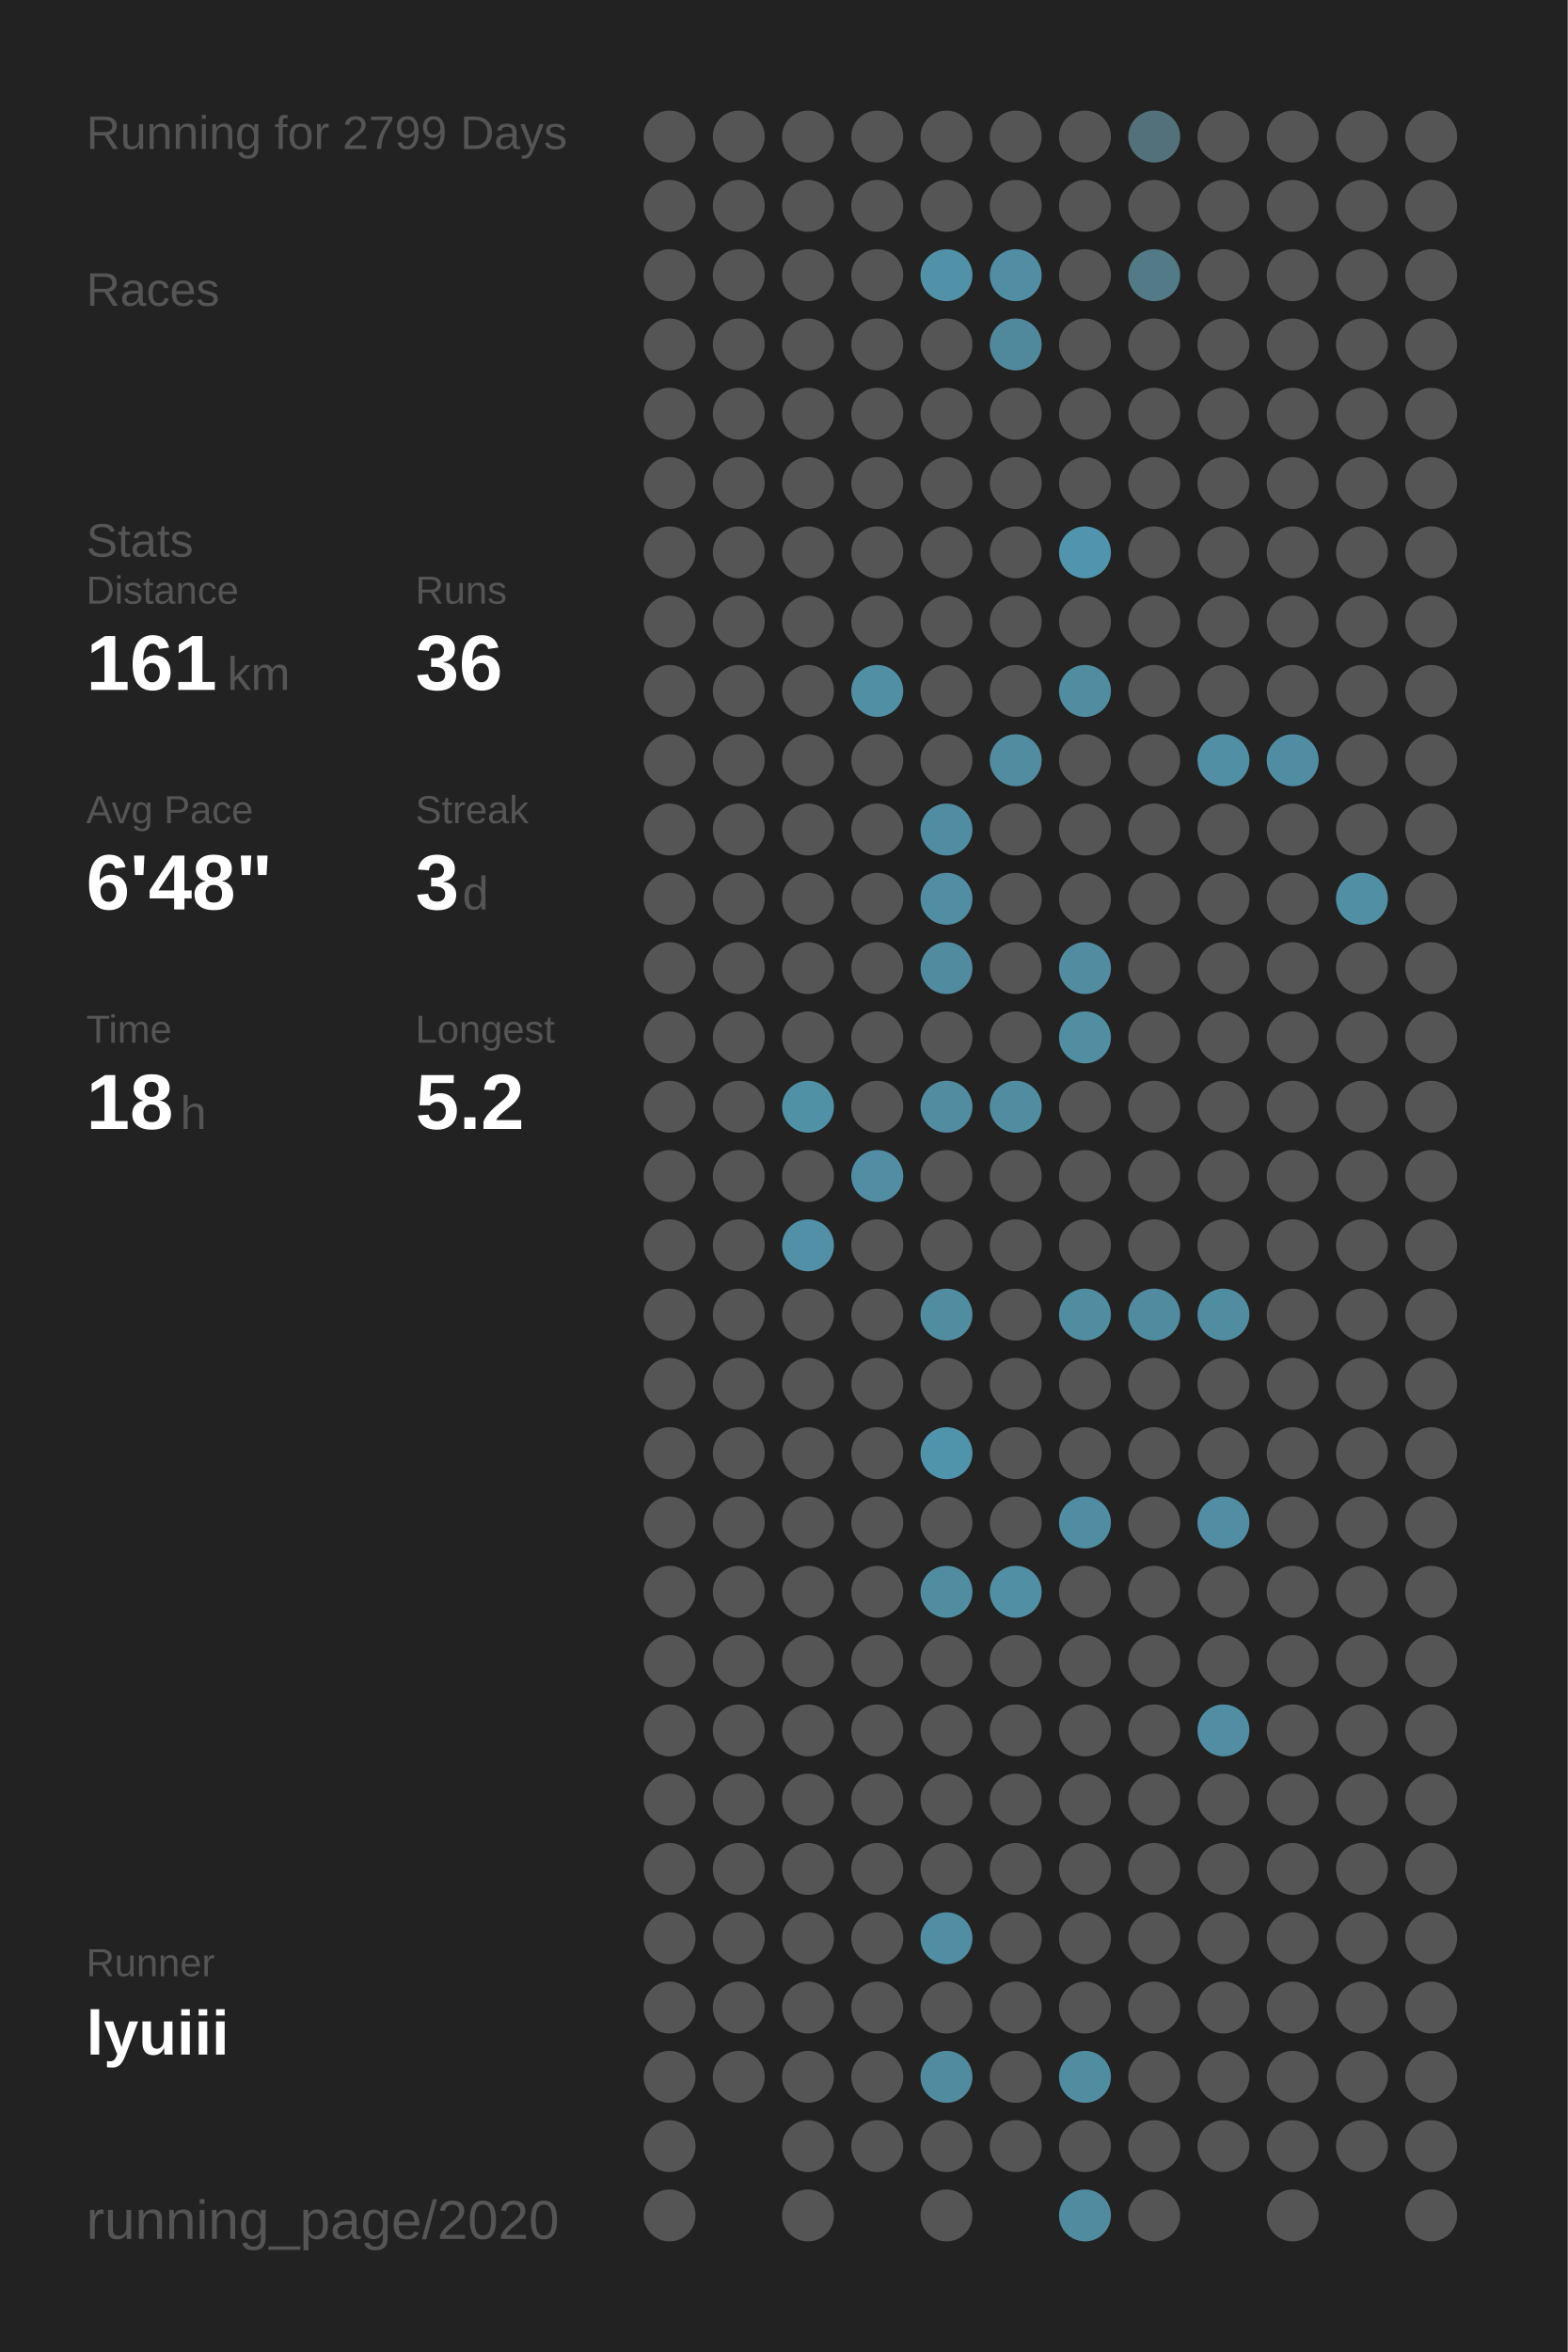
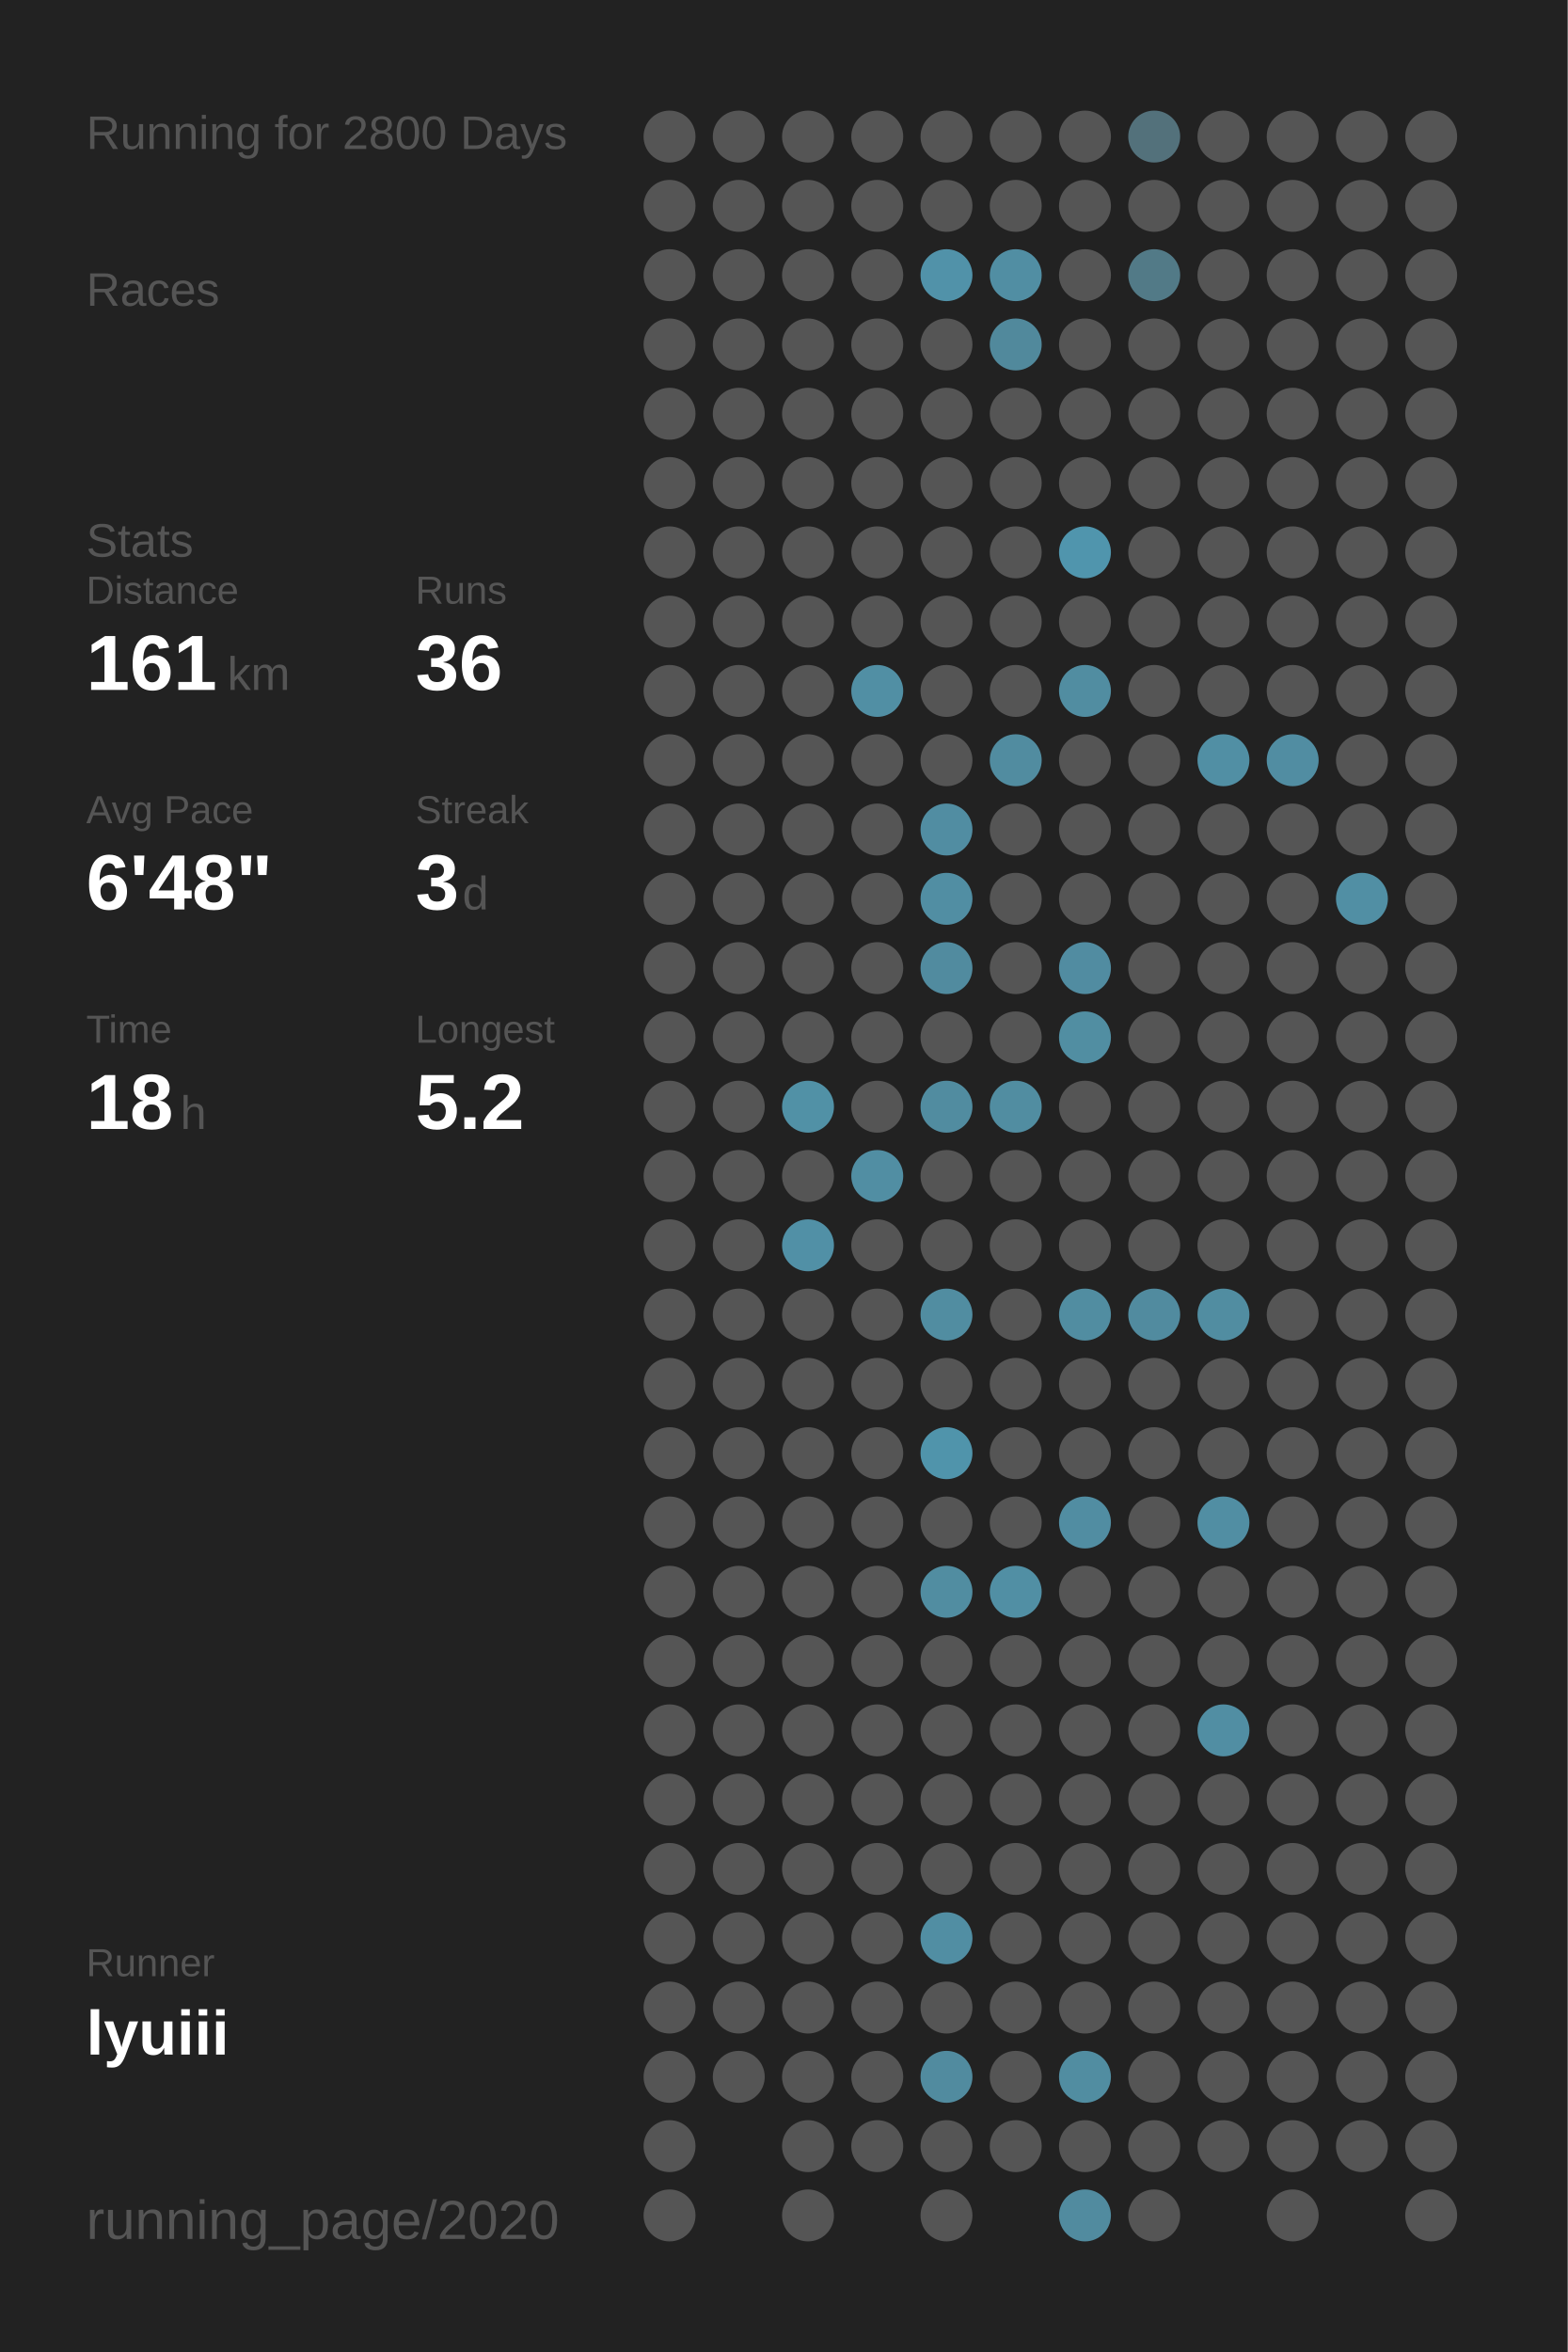
<svg xmlns="http://www.w3.org/2000/svg" baseProfile="full" height="300mm" version="1.1" viewBox="0,0,200,300" width="200mm">
  <defs />
  <rect fill="#222222" height="300" width="200" x="0" y="0" />
-   <text fill="#555555" style="font-size:6px; font-family:Arial;" x="11" y="19">Running for 2799 Days</text>
+   <text fill="#555555" style="font-size:6px; font-family:Arial;" x="11" y="19">Running for 2800 Days</text>
  <text fill="#555555" style="font-size:6px; font-family:Arial;" x="11" y="39">Races</text>
  <text fill="#555555" style="font-size:6px; font-family:Arial;" x="11" y="71">Stats</text>
  <text fill="#555555" style="font-size:5px; font-family:Arial;" x="11" y="77">Distance</text>
  <text fill="#FFFFFF" style="font-size:10px; font-family:Arial; font-weight:bold;" x="11" y="88">161</text>
  <text fill="#555555" style="font-size:6px; font-family:Arial;" x="29" y="88">km</text>
  <text fill="#555555" style="font-size:5px; font-family:Arial;" x="53" y="77">Runs</text>
  <text fill="#FFFFFF" style="font-size:10px; font-family:Arial; font-weight:bold;" x="53" y="88">36</text>
  <text fill="#555555" style="font-size:5px; font-family:Arial;" x="11" y="105">Avg Pace</text>
  <text fill="#FFFFFF" style="font-size:10px; font-family:Arial; font-weight:bold;" x="11" y="116">6'48"</text>
  <text fill="#555555" style="font-size:5px; font-family:Arial;" x="53" y="105">Streak</text>
  <text fill="#FFFFFF" style="font-size:10px; font-family:Arial; font-weight:bold;" x="53" y="116">3</text>
  <text fill="#555555" style="font-size:6px; font-family:Arial;" x="59" y="116">d</text>
  <text fill="#555555" style="font-size:5px; font-family:Arial;" x="11" y="133">Time</text>
  <text fill="#FFFFFF" style="font-size:10px; font-family:Arial; font-weight:bold;" x="11" y="144">18</text>
  <text fill="#555555" style="font-size:6px; font-family:Arial;" x="23" y="144">h</text>
  <text fill="#555555" style="font-size:5px; font-family:Arial;" x="53" y="133">Longest</text>
  <text fill="#FFFFFF" style="font-size:10px; font-family:Arial; font-weight:bold;" x="53" y="144">5.2</text>
  <text fill="#555555" style="font-size:5px; font-family:Arial;" x="11" y="252.065">Runner</text>
  <text fill="#FFFFFF" style="font-size:8px; font-family:Arial; font-weight:bold;" x="11" y="262.065">lyuiii</text>
  <text fill="#555555" style="font-size:7px; font-family:Arial;" x="11" y="285.581">running_page/2020</text>
  <circle cx="85.417" cy="17.419" fill="#555555" r="3.312" />
  <circle cx="85.417" cy="26.258" fill="#555555" r="3.312" />
  <circle cx="85.417" cy="35.097" fill="#555555" r="3.312" />
  <circle cx="85.417" cy="43.935" fill="#555555" r="3.312" />
  <circle cx="85.417" cy="52.774" fill="#555555" r="3.312" />
  <circle cx="85.417" cy="61.613" fill="#555555" r="3.312" />
  <circle cx="85.417" cy="70.452" fill="#555555" r="3.312" />
  <circle cx="85.417" cy="79.29" fill="#555555" r="3.312" />
  <circle cx="85.417" cy="88.129" fill="#555555" r="3.312" />
  <circle cx="85.417" cy="96.968" fill="#555555" r="3.312" />
  <circle cx="85.417" cy="105.806" fill="#555555" r="3.312" />
  <circle cx="85.417" cy="114.645" fill="#555555" r="3.312" />
  <circle cx="85.417" cy="123.484" fill="#555555" r="3.312" />
  <circle cx="85.417" cy="132.323" fill="#555555" r="3.312" />
  <circle cx="85.417" cy="141.161" fill="#555555" r="3.312" />
  <circle cx="85.417" cy="150" fill="#555555" r="3.312" />
  <circle cx="85.417" cy="158.839" fill="#555555" r="3.312" />
  <circle cx="85.417" cy="167.677" fill="#555555" r="3.312" />
  <circle cx="85.417" cy="176.516" fill="#555555" r="3.312" />
  <circle cx="85.417" cy="185.355" fill="#555555" r="3.312" />
  <circle cx="85.417" cy="194.194" fill="#555555" r="3.312" />
  <circle cx="85.417" cy="203.032" fill="#555555" r="3.312" />
  <circle cx="85.417" cy="211.871" fill="#555555" r="3.312" />
  <circle cx="85.417" cy="220.71" fill="#555555" r="3.312" />
  <circle cx="85.417" cy="229.548" fill="#555555" r="3.312" />
  <circle cx="85.417" cy="238.387" fill="#555555" r="3.312" />
  <circle cx="85.417" cy="247.226" fill="#555555" r="3.312" />
  <circle cx="85.417" cy="256.065" fill="#555555" r="3.312" />
  <circle cx="85.417" cy="264.903" fill="#555555" r="3.312" />
  <circle cx="85.417" cy="273.742" fill="#555555" r="3.312" />
  <circle cx="85.417" cy="282.581" fill="#555555" r="3.312" />
  <circle cx="94.25" cy="17.419" fill="#555555" r="3.312" />
  <circle cx="94.25" cy="26.258" fill="#555555" r="3.312" />
  <circle cx="94.25" cy="35.097" fill="#555555" r="3.312" />
  <circle cx="94.25" cy="43.935" fill="#555555" r="3.312" />
  <circle cx="94.25" cy="52.774" fill="#555555" r="3.312" />
  <circle cx="94.25" cy="61.613" fill="#555555" r="3.312" />
  <circle cx="94.25" cy="70.452" fill="#555555" r="3.312" />
  <circle cx="94.25" cy="79.29" fill="#555555" r="3.312" />
  <circle cx="94.25" cy="88.129" fill="#555555" r="3.312" />
  <circle cx="94.25" cy="96.968" fill="#555555" r="3.312" />
  <circle cx="94.25" cy="105.806" fill="#555555" r="3.312" />
  <circle cx="94.25" cy="114.645" fill="#555555" r="3.312" />
  <circle cx="94.25" cy="123.484" fill="#555555" r="3.312" />
  <circle cx="94.25" cy="132.323" fill="#555555" r="3.312" />
  <circle cx="94.25" cy="141.161" fill="#555555" r="3.312" />
  <circle cx="94.25" cy="150" fill="#555555" r="3.312" />
  <circle cx="94.25" cy="158.839" fill="#555555" r="3.312" />
  <circle cx="94.25" cy="167.677" fill="#555555" r="3.312" />
  <circle cx="94.25" cy="176.516" fill="#555555" r="3.312" />
  <circle cx="94.25" cy="185.355" fill="#555555" r="3.312" />
  <circle cx="94.25" cy="194.194" fill="#555555" r="3.312" />
  <circle cx="94.25" cy="203.032" fill="#555555" r="3.312" />
  <circle cx="94.25" cy="211.871" fill="#555555" r="3.312" />
  <circle cx="94.25" cy="220.71" fill="#555555" r="3.312" />
  <circle cx="94.25" cy="229.548" fill="#555555" r="3.312" />
  <circle cx="94.25" cy="238.387" fill="#555555" r="3.312" />
  <circle cx="94.25" cy="247.226" fill="#555555" r="3.312" />
  <circle cx="94.25" cy="256.065" fill="#555555" r="3.312" />
  <circle cx="94.25" cy="264.903" fill="#555555" r="3.312" />
  <circle cx="103.083" cy="17.419" fill="#555555" r="3.312" />
  <circle cx="103.083" cy="26.258" fill="#555555" r="3.312" />
  <circle cx="103.083" cy="35.097" fill="#555555" r="3.312" />
  <circle cx="103.083" cy="43.935" fill="#555555" r="3.312" />
  <circle cx="103.083" cy="52.774" fill="#555555" r="3.312" />
  <circle cx="103.083" cy="61.613" fill="#555555" r="3.312" />
  <circle cx="103.083" cy="70.452" fill="#555555" r="3.312" />
  <circle cx="103.083" cy="79.29" fill="#555555" r="3.312" />
  <circle cx="103.083" cy="88.129" fill="#555555" r="3.312" />
  <circle cx="103.083" cy="96.968" fill="#555555" r="3.312" />
  <circle cx="103.083" cy="105.806" fill="#555555" r="3.312" />
  <circle cx="103.083" cy="114.645" fill="#555555" r="3.312" />
  <circle cx="103.083" cy="123.484" fill="#555555" r="3.312" />
  <circle cx="103.083" cy="132.323" fill="#555555" r="3.312" />
  <circle cx="103.083" cy="141.161" fill="#5191a6" r="3.312" />
  <circle cx="103.083" cy="150" fill="#555555" r="3.312" />
  <circle cx="103.083" cy="158.839" fill="#5190a6" r="3.312" />
  <circle cx="103.083" cy="167.677" fill="#555555" r="3.312" />
  <circle cx="103.083" cy="176.516" fill="#555555" r="3.312" />
  <circle cx="103.083" cy="185.355" fill="#555555" r="3.312" />
  <circle cx="103.083" cy="194.194" fill="#555555" r="3.312" />
  <circle cx="103.083" cy="203.032" fill="#555555" r="3.312" />
  <circle cx="103.083" cy="211.871" fill="#555555" r="3.312" />
  <circle cx="103.083" cy="220.71" fill="#555555" r="3.312" />
  <circle cx="103.083" cy="229.548" fill="#555555" r="3.312" />
  <circle cx="103.083" cy="238.387" fill="#555555" r="3.312" />
  <circle cx="103.083" cy="247.226" fill="#555555" r="3.312" />
  <circle cx="103.083" cy="256.065" fill="#555555" r="3.312" />
  <circle cx="103.083" cy="264.903" fill="#555555" r="3.312" />
  <circle cx="103.083" cy="273.742" fill="#555555" r="3.312" />
  <circle cx="103.083" cy="282.581" fill="#555555" r="3.312" />
  <circle cx="111.917" cy="17.419" fill="#555555" r="3.312" />
  <circle cx="111.917" cy="26.258" fill="#555555" r="3.312" />
  <circle cx="111.917" cy="35.097" fill="#555555" r="3.312" />
  <circle cx="111.917" cy="43.935" fill="#555555" r="3.312" />
  <circle cx="111.917" cy="52.774" fill="#555555" r="3.312" />
  <circle cx="111.917" cy="61.613" fill="#555555" r="3.312" />
  <circle cx="111.917" cy="70.452" fill="#555555" r="3.312" />
  <circle cx="111.917" cy="79.29" fill="#555555" r="3.312" />
  <circle cx="111.917" cy="88.129" fill="#518fa4" r="3.312" />
  <circle cx="111.917" cy="96.968" fill="#555555" r="3.312" />
  <circle cx="111.917" cy="105.806" fill="#555555" r="3.312" />
  <circle cx="111.917" cy="114.645" fill="#555555" r="3.312" />
  <circle cx="111.917" cy="123.484" fill="#555555" r="3.312" />
  <circle cx="111.917" cy="132.323" fill="#555555" r="3.312" />
  <circle cx="111.917" cy="141.161" fill="#555555" r="3.312" />
  <circle cx="111.917" cy="150" fill="#518ea3" r="3.312" />
  <circle cx="111.917" cy="158.839" fill="#555555" r="3.312" />
  <circle cx="111.917" cy="167.677" fill="#555555" r="3.312" />
  <circle cx="111.917" cy="176.516" fill="#555555" r="3.312" />
  <circle cx="111.917" cy="185.355" fill="#555555" r="3.312" />
  <circle cx="111.917" cy="194.194" fill="#555555" r="3.312" />
  <circle cx="111.917" cy="203.032" fill="#555555" r="3.312" />
  <circle cx="111.917" cy="211.871" fill="#555555" r="3.312" />
  <circle cx="111.917" cy="220.71" fill="#555555" r="3.312" />
  <circle cx="111.917" cy="229.548" fill="#555555" r="3.312" />
  <circle cx="111.917" cy="238.387" fill="#555555" r="3.312" />
  <circle cx="111.917" cy="247.226" fill="#555555" r="3.312" />
  <circle cx="111.917" cy="256.065" fill="#555555" r="3.312" />
  <circle cx="111.917" cy="264.903" fill="#555555" r="3.312" />
  <circle cx="111.917" cy="273.742" fill="#555555" r="3.312" />
  <circle cx="120.75" cy="17.419" fill="#555555" r="3.312" />
  <circle cx="120.75" cy="26.258" fill="#555555" r="3.312" />
  <circle cx="120.75" cy="35.097" fill="#5192a9" r="3.312" />
  <circle cx="120.75" cy="43.935" fill="#555555" r="3.312" />
  <circle cx="120.75" cy="52.774" fill="#555555" r="3.312" />
  <circle cx="120.75" cy="61.613" fill="#555555" r="3.312" />
  <circle cx="120.75" cy="70.452" fill="#555555" r="3.312" />
  <circle cx="120.75" cy="79.29" fill="#555555" r="3.312" />
  <circle cx="120.75" cy="88.129" fill="#555555" r="3.312" />
  <circle cx="120.75" cy="96.968" fill="#555555" r="3.312" />
  <circle cx="120.75" cy="105.806" fill="#518da2" r="3.312" />
  <circle cx="120.75" cy="114.645" fill="#518ea3" r="3.312" />
  <circle cx="120.75" cy="123.484" fill="#518b9f" r="3.312" />
  <circle cx="120.75" cy="132.323" fill="#555555" r="3.312" />
  <circle cx="120.75" cy="141.161" fill="#518ca0" r="3.312" />
  <circle cx="120.75" cy="150" fill="#555555" r="3.312" />
  <circle cx="120.75" cy="158.839" fill="#555555" r="3.312" />
  <circle cx="120.75" cy="167.677" fill="#518da1" r="3.312" />
  <circle cx="120.75" cy="176.516" fill="#555555" r="3.312" />
  <circle cx="120.75" cy="185.355" fill="#5094ab" r="3.312" />
  <circle cx="120.75" cy="194.194" fill="#555555" r="3.312" />
  <circle cx="120.75" cy="203.032" fill="#518da1" r="3.312" />
  <circle cx="120.75" cy="211.871" fill="#555555" r="3.312" />
  <circle cx="120.75" cy="220.71" fill="#555555" r="3.312" />
  <circle cx="120.75" cy="229.548" fill="#555555" r="3.312" />
  <circle cx="120.75" cy="238.387" fill="#555555" r="3.312" />
  <circle cx="120.75" cy="247.226" fill="#518ea3" r="3.312" />
  <circle cx="120.75" cy="256.065" fill="#555555" r="3.312" />
  <circle cx="120.75" cy="264.903" fill="#518b9f" r="3.312" />
  <circle cx="120.75" cy="273.742" fill="#555555" r="3.312" />
  <circle cx="120.75" cy="282.581" fill="#555555" r="3.312" />
  <circle cx="129.583" cy="17.419" fill="#555555" r="3.312" />
  <circle cx="129.583" cy="26.258" fill="#555555" r="3.312" />
  <circle cx="129.583" cy="35.097" fill="#518ea3" r="3.312" />
  <circle cx="129.583" cy="43.935" fill="#51899c" r="3.312" />
  <circle cx="129.583" cy="52.774" fill="#555555" r="3.312" />
  <circle cx="129.583" cy="61.613" fill="#555555" r="3.312" />
  <circle cx="129.583" cy="70.452" fill="#555555" r="3.312" />
  <circle cx="129.583" cy="79.29" fill="#555555" r="3.312" />
  <circle cx="129.583" cy="88.129" fill="#555555" r="3.312" />
  <circle cx="129.583" cy="96.968" fill="#518ca0" r="3.312" />
  <circle cx="129.583" cy="105.806" fill="#555555" r="3.312" />
  <circle cx="129.583" cy="114.645" fill="#555555" r="3.312" />
  <circle cx="129.583" cy="123.484" fill="#555555" r="3.312" />
  <circle cx="129.583" cy="132.323" fill="#555555" r="3.312" />
  <circle cx="129.583" cy="141.161" fill="#518da1" r="3.312" />
  <circle cx="129.583" cy="150" fill="#555555" r="3.312" />
  <circle cx="129.583" cy="158.839" fill="#555555" r="3.312" />
  <circle cx="129.583" cy="167.677" fill="#555555" r="3.312" />
  <circle cx="129.583" cy="176.516" fill="#555555" r="3.312" />
  <circle cx="129.583" cy="185.355" fill="#555555" r="3.312" />
  <circle cx="129.583" cy="194.194" fill="#555555" r="3.312" />
  <circle cx="129.583" cy="203.032" fill="#518fa4" r="3.312" />
  <circle cx="129.583" cy="211.871" fill="#555555" r="3.312" />
  <circle cx="129.583" cy="220.71" fill="#555555" r="3.312" />
  <circle cx="129.583" cy="229.548" fill="#555555" r="3.312" />
  <circle cx="129.583" cy="238.387" fill="#555555" r="3.312" />
  <circle cx="129.583" cy="247.226" fill="#555555" r="3.312" />
  <circle cx="129.583" cy="256.065" fill="#555555" r="3.312" />
  <circle cx="129.583" cy="264.903" fill="#555555" r="3.312" />
  <circle cx="129.583" cy="273.742" fill="#555555" r="3.312" />
  <circle cx="138.417" cy="17.419" fill="#555555" r="3.312" />
  <circle cx="138.417" cy="26.258" fill="#555555" r="3.312" />
  <circle cx="138.417" cy="35.097" fill="#555555" r="3.312" />
  <circle cx="138.417" cy="43.935" fill="#555555" r="3.312" />
  <circle cx="138.417" cy="52.774" fill="#555555" r="3.312" />
  <circle cx="138.417" cy="61.613" fill="#555555" r="3.312" />
  <circle cx="138.417" cy="70.452" fill="#5095ad" r="3.312" />
  <circle cx="138.417" cy="79.29" fill="#555555" r="3.312" />
  <circle cx="138.417" cy="88.129" fill="#518da1" r="3.312" />
  <circle cx="138.417" cy="96.968" fill="#555555" r="3.312" />
  <circle cx="138.417" cy="105.806" fill="#555555" r="3.312" />
  <circle cx="138.417" cy="114.645" fill="#555555" r="3.312" />
  <circle cx="138.417" cy="123.484" fill="#518ca1" r="3.312" />
  <circle cx="138.417" cy="132.323" fill="#518ea2" r="3.312" />
  <circle cx="138.417" cy="141.161" fill="#555555" r="3.312" />
  <circle cx="138.417" cy="150" fill="#555555" r="3.312" />
  <circle cx="138.417" cy="158.839" fill="#555555" r="3.312" />
  <circle cx="138.417" cy="167.677" fill="#518da1" r="3.312" />
  <circle cx="138.417" cy="176.516" fill="#555555" r="3.312" />
  <circle cx="138.417" cy="185.355" fill="#555555" r="3.312" />
  <circle cx="138.417" cy="194.194" fill="#518da2" r="3.312" />
  <circle cx="138.417" cy="203.032" fill="#555555" r="3.312" />
  <circle cx="138.417" cy="211.871" fill="#555555" r="3.312" />
  <circle cx="138.417" cy="220.71" fill="#555555" r="3.312" />
  <circle cx="138.417" cy="229.548" fill="#555555" r="3.312" />
  <circle cx="138.417" cy="238.387" fill="#555555" r="3.312" />
  <circle cx="138.417" cy="247.226" fill="#555555" r="3.312" />
  <circle cx="138.417" cy="256.065" fill="#555555" r="3.312" />
  <circle cx="138.417" cy="264.903" fill="#518da1" r="3.312" />
  <circle cx="138.417" cy="273.742" fill="#555555" r="3.312" />
  <circle cx="138.417" cy="282.581" fill="#518b9f" r="3.312" />
  <circle cx="147.25" cy="17.419" fill="#53717b" r="3.312" />
  <circle cx="147.25" cy="26.258" fill="#555555" r="3.312" />
  <circle cx="147.25" cy="35.097" fill="#527a87" r="3.312" />
  <circle cx="147.25" cy="43.935" fill="#555555" r="3.312" />
  <circle cx="147.25" cy="52.774" fill="#555555" r="3.312" />
  <circle cx="147.25" cy="61.613" fill="#555555" r="3.312" />
  <circle cx="147.25" cy="70.452" fill="#555555" r="3.312" />
  <circle cx="147.25" cy="79.29" fill="#555555" r="3.312" />
  <circle cx="147.25" cy="88.129" fill="#555555" r="3.312" />
  <circle cx="147.25" cy="96.968" fill="#555555" r="3.312" />
  <circle cx="147.25" cy="105.806" fill="#555555" r="3.312" />
  <circle cx="147.25" cy="114.645" fill="#555555" r="3.312" />
  <circle cx="147.25" cy="123.484" fill="#555555" r="3.312" />
  <circle cx="147.25" cy="132.323" fill="#555555" r="3.312" />
  <circle cx="147.25" cy="141.161" fill="#555555" r="3.312" />
  <circle cx="147.25" cy="150" fill="#555555" r="3.312" />
  <circle cx="147.25" cy="158.839" fill="#555555" r="3.312" />
  <circle cx="147.25" cy="167.677" fill="#518b9f" r="3.312" />
  <circle cx="147.25" cy="176.516" fill="#555555" r="3.312" />
  <circle cx="147.25" cy="185.355" fill="#555555" r="3.312" />
  <circle cx="147.25" cy="194.194" fill="#555555" r="3.312" />
  <circle cx="147.25" cy="203.032" fill="#555555" r="3.312" />
  <circle cx="147.25" cy="211.871" fill="#555555" r="3.312" />
  <circle cx="147.25" cy="220.71" fill="#555555" r="3.312" />
  <circle cx="147.25" cy="229.548" fill="#555555" r="3.312" />
  <circle cx="147.25" cy="238.387" fill="#555555" r="3.312" />
  <circle cx="147.25" cy="247.226" fill="#555555" r="3.312" />
  <circle cx="147.25" cy="256.065" fill="#555555" r="3.312" />
  <circle cx="147.25" cy="264.903" fill="#555555" r="3.312" />
  <circle cx="147.25" cy="273.742" fill="#555555" r="3.312" />
  <circle cx="147.25" cy="282.581" fill="#555555" r="3.312" />
  <circle cx="156.083" cy="17.419" fill="#555555" r="3.312" />
  <circle cx="156.083" cy="26.258" fill="#555555" r="3.312" />
  <circle cx="156.083" cy="35.097" fill="#555555" r="3.312" />
  <circle cx="156.083" cy="43.935" fill="#555555" r="3.312" />
  <circle cx="156.083" cy="52.774" fill="#555555" r="3.312" />
  <circle cx="156.083" cy="61.613" fill="#555555" r="3.312" />
  <circle cx="156.083" cy="70.452" fill="#555555" r="3.312" />
  <circle cx="156.083" cy="79.29" fill="#555555" r="3.312" />
  <circle cx="156.083" cy="88.129" fill="#555555" r="3.312" />
  <circle cx="156.083" cy="96.968" fill="#518fa4" r="3.312" />
  <circle cx="156.083" cy="105.806" fill="#555555" r="3.312" />
  <circle cx="156.083" cy="114.645" fill="#555555" r="3.312" />
  <circle cx="156.083" cy="123.484" fill="#555555" r="3.312" />
  <circle cx="156.083" cy="132.323" fill="#555555" r="3.312" />
  <circle cx="156.083" cy="141.161" fill="#555555" r="3.312" />
  <circle cx="156.083" cy="150" fill="#555555" r="3.312" />
  <circle cx="156.083" cy="158.839" fill="#555555" r="3.312" />
  <circle cx="156.083" cy="167.677" fill="#518da1" r="3.312" />
  <circle cx="156.083" cy="176.516" fill="#555555" r="3.312" />
  <circle cx="156.083" cy="185.355" fill="#555555" r="3.312" />
  <circle cx="156.083" cy="194.194" fill="#518ea3" r="3.312" />
  <circle cx="156.083" cy="203.032" fill="#555555" r="3.312" />
  <circle cx="156.083" cy="211.871" fill="#555555" r="3.312" />
  <circle cx="156.083" cy="220.71" fill="#518ea3" r="3.312" />
  <circle cx="156.083" cy="229.548" fill="#555555" r="3.312" />
  <circle cx="156.083" cy="238.387" fill="#555555" r="3.312" />
  <circle cx="156.083" cy="247.226" fill="#555555" r="3.312" />
  <circle cx="156.083" cy="256.065" fill="#555555" r="3.312" />
  <circle cx="156.083" cy="264.903" fill="#555555" r="3.312" />
  <circle cx="156.083" cy="273.742" fill="#555555" r="3.312" />
  <circle cx="164.917" cy="17.419" fill="#555555" r="3.312" />
  <circle cx="164.917" cy="26.258" fill="#555555" r="3.312" />
  <circle cx="164.917" cy="35.097" fill="#555555" r="3.312" />
  <circle cx="164.917" cy="43.935" fill="#555555" r="3.312" />
  <circle cx="164.917" cy="52.774" fill="#555555" r="3.312" />
  <circle cx="164.917" cy="61.613" fill="#555555" r="3.312" />
  <circle cx="164.917" cy="70.452" fill="#555555" r="3.312" />
  <circle cx="164.917" cy="79.29" fill="#555555" r="3.312" />
  <circle cx="164.917" cy="88.129" fill="#555555" r="3.312" />
  <circle cx="164.917" cy="96.968" fill="#518da2" r="3.312" />
  <circle cx="164.917" cy="105.806" fill="#555555" r="3.312" />
  <circle cx="164.917" cy="114.645" fill="#555555" r="3.312" />
  <circle cx="164.917" cy="123.484" fill="#555555" r="3.312" />
  <circle cx="164.917" cy="132.323" fill="#555555" r="3.312" />
  <circle cx="164.917" cy="141.161" fill="#555555" r="3.312" />
  <circle cx="164.917" cy="150" fill="#555555" r="3.312" />
  <circle cx="164.917" cy="158.839" fill="#555555" r="3.312" />
  <circle cx="164.917" cy="167.677" fill="#555555" r="3.312" />
  <circle cx="164.917" cy="176.516" fill="#555555" r="3.312" />
  <circle cx="164.917" cy="185.355" fill="#555555" r="3.312" />
  <circle cx="164.917" cy="194.194" fill="#555555" r="3.312" />
  <circle cx="164.917" cy="203.032" fill="#555555" r="3.312" />
  <circle cx="164.917" cy="211.871" fill="#555555" r="3.312" />
  <circle cx="164.917" cy="220.71" fill="#555555" r="3.312" />
  <circle cx="164.917" cy="229.548" fill="#555555" r="3.312" />
  <circle cx="164.917" cy="238.387" fill="#555555" r="3.312" />
  <circle cx="164.917" cy="247.226" fill="#555555" r="3.312" />
  <circle cx="164.917" cy="256.065" fill="#555555" r="3.312" />
  <circle cx="164.917" cy="264.903" fill="#555555" r="3.312" />
  <circle cx="164.917" cy="273.742" fill="#555555" r="3.312" />
  <circle cx="164.917" cy="282.581" fill="#555555" r="3.312" />
  <circle cx="173.75" cy="17.419" fill="#555555" r="3.312" />
  <circle cx="173.75" cy="26.258" fill="#555555" r="3.312" />
  <circle cx="173.75" cy="35.097" fill="#555555" r="3.312" />
  <circle cx="173.75" cy="43.935" fill="#555555" r="3.312" />
  <circle cx="173.75" cy="52.774" fill="#555555" r="3.312" />
  <circle cx="173.75" cy="61.613" fill="#555555" r="3.312" />
  <circle cx="173.75" cy="70.452" fill="#555555" r="3.312" />
  <circle cx="173.75" cy="79.29" fill="#555555" r="3.312" />
  <circle cx="173.75" cy="88.129" fill="#555555" r="3.312" />
  <circle cx="173.75" cy="96.968" fill="#555555" r="3.312" />
  <circle cx="173.75" cy="105.806" fill="#555555" r="3.312" />
  <circle cx="173.75" cy="114.645" fill="#518fa4" r="3.312" />
  <circle cx="173.75" cy="123.484" fill="#555555" r="3.312" />
  <circle cx="173.75" cy="132.323" fill="#555555" r="3.312" />
  <circle cx="173.75" cy="141.161" fill="#555555" r="3.312" />
  <circle cx="173.75" cy="150" fill="#555555" r="3.312" />
  <circle cx="173.75" cy="158.839" fill="#555555" r="3.312" />
  <circle cx="173.75" cy="167.677" fill="#555555" r="3.312" />
  <circle cx="173.75" cy="176.516" fill="#555555" r="3.312" />
  <circle cx="173.75" cy="185.355" fill="#555555" r="3.312" />
  <circle cx="173.75" cy="194.194" fill="#555555" r="3.312" />
  <circle cx="173.75" cy="203.032" fill="#555555" r="3.312" />
  <circle cx="173.75" cy="211.871" fill="#555555" r="3.312" />
  <circle cx="173.75" cy="220.71" fill="#555555" r="3.312" />
  <circle cx="173.75" cy="229.548" fill="#555555" r="3.312" />
  <circle cx="173.75" cy="238.387" fill="#555555" r="3.312" />
  <circle cx="173.75" cy="247.226" fill="#555555" r="3.312" />
  <circle cx="173.75" cy="256.065" fill="#555555" r="3.312" />
  <circle cx="173.75" cy="264.903" fill="#555555" r="3.312" />
  <circle cx="173.75" cy="273.742" fill="#555555" r="3.312" />
  <circle cx="182.583" cy="17.419" fill="#555555" r="3.312" />
  <circle cx="182.583" cy="26.258" fill="#555555" r="3.312" />
  <circle cx="182.583" cy="35.097" fill="#555555" r="3.312" />
  <circle cx="182.583" cy="43.935" fill="#555555" r="3.312" />
  <circle cx="182.583" cy="52.774" fill="#555555" r="3.312" />
  <circle cx="182.583" cy="61.613" fill="#555555" r="3.312" />
  <circle cx="182.583" cy="70.452" fill="#555555" r="3.312" />
  <circle cx="182.583" cy="79.29" fill="#555555" r="3.312" />
  <circle cx="182.583" cy="88.129" fill="#555555" r="3.312" />
  <circle cx="182.583" cy="96.968" fill="#555555" r="3.312" />
  <circle cx="182.583" cy="105.806" fill="#555555" r="3.312" />
  <circle cx="182.583" cy="114.645" fill="#555555" r="3.312" />
  <circle cx="182.583" cy="123.484" fill="#555555" r="3.312" />
  <circle cx="182.583" cy="132.323" fill="#555555" r="3.312" />
  <circle cx="182.583" cy="141.161" fill="#555555" r="3.312" />
  <circle cx="182.583" cy="150" fill="#555555" r="3.312" />
  <circle cx="182.583" cy="158.839" fill="#555555" r="3.312" />
  <circle cx="182.583" cy="167.677" fill="#555555" r="3.312" />
  <circle cx="182.583" cy="176.516" fill="#555555" r="3.312" />
  <circle cx="182.583" cy="185.355" fill="#555555" r="3.312" />
  <circle cx="182.583" cy="194.194" fill="#555555" r="3.312" />
  <circle cx="182.583" cy="203.032" fill="#555555" r="3.312" />
  <circle cx="182.583" cy="211.871" fill="#555555" r="3.312" />
  <circle cx="182.583" cy="220.71" fill="#555555" r="3.312" />
  <circle cx="182.583" cy="229.548" fill="#555555" r="3.312" />
  <circle cx="182.583" cy="238.387" fill="#555555" r="3.312" />
  <circle cx="182.583" cy="247.226" fill="#555555" r="3.312" />
  <circle cx="182.583" cy="256.065" fill="#555555" r="3.312" />
  <circle cx="182.583" cy="264.903" fill="#555555" r="3.312" />
  <circle cx="182.583" cy="273.742" fill="#555555" r="3.312" />
  <circle cx="182.583" cy="282.581" fill="#555555" r="3.312" />
</svg>
